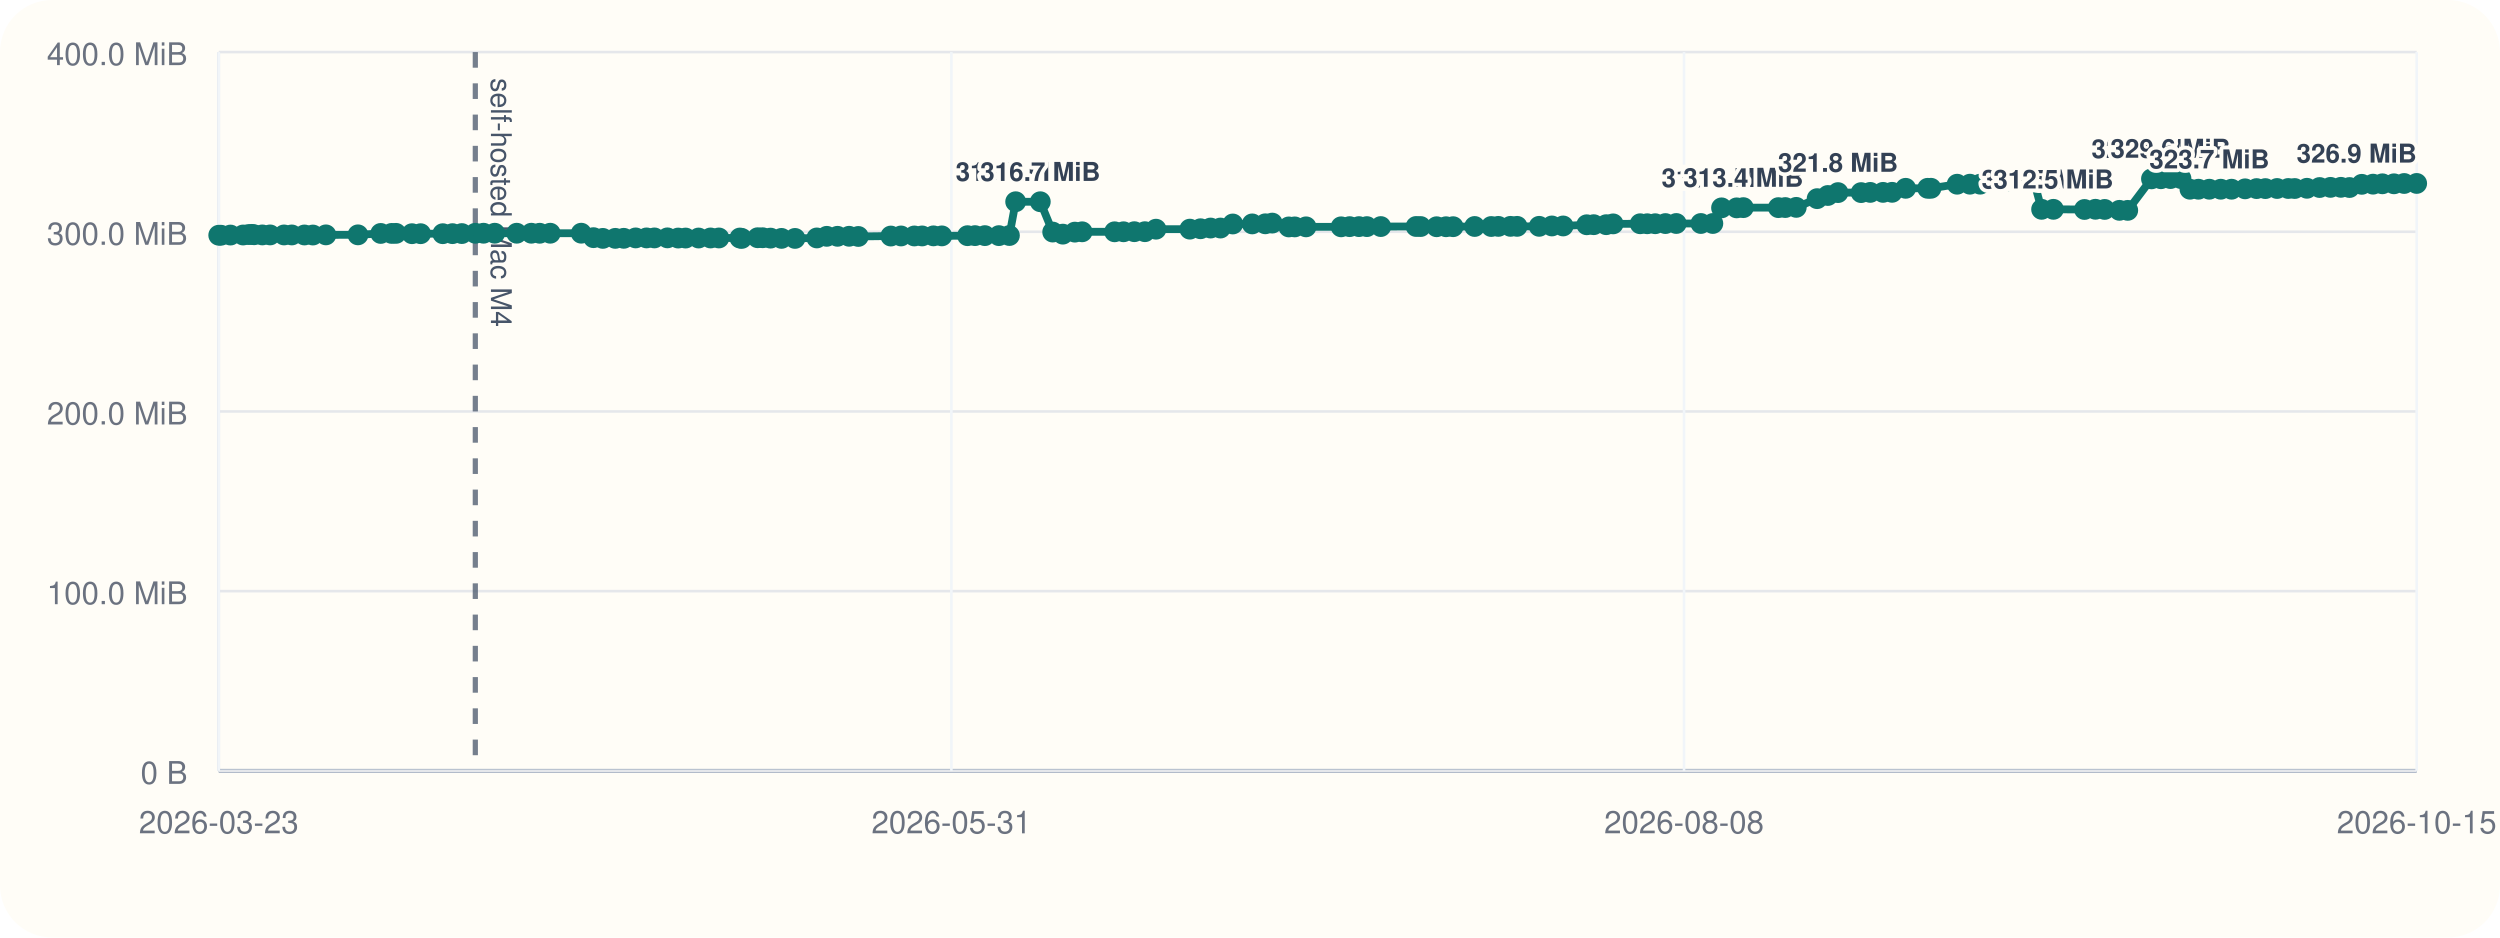
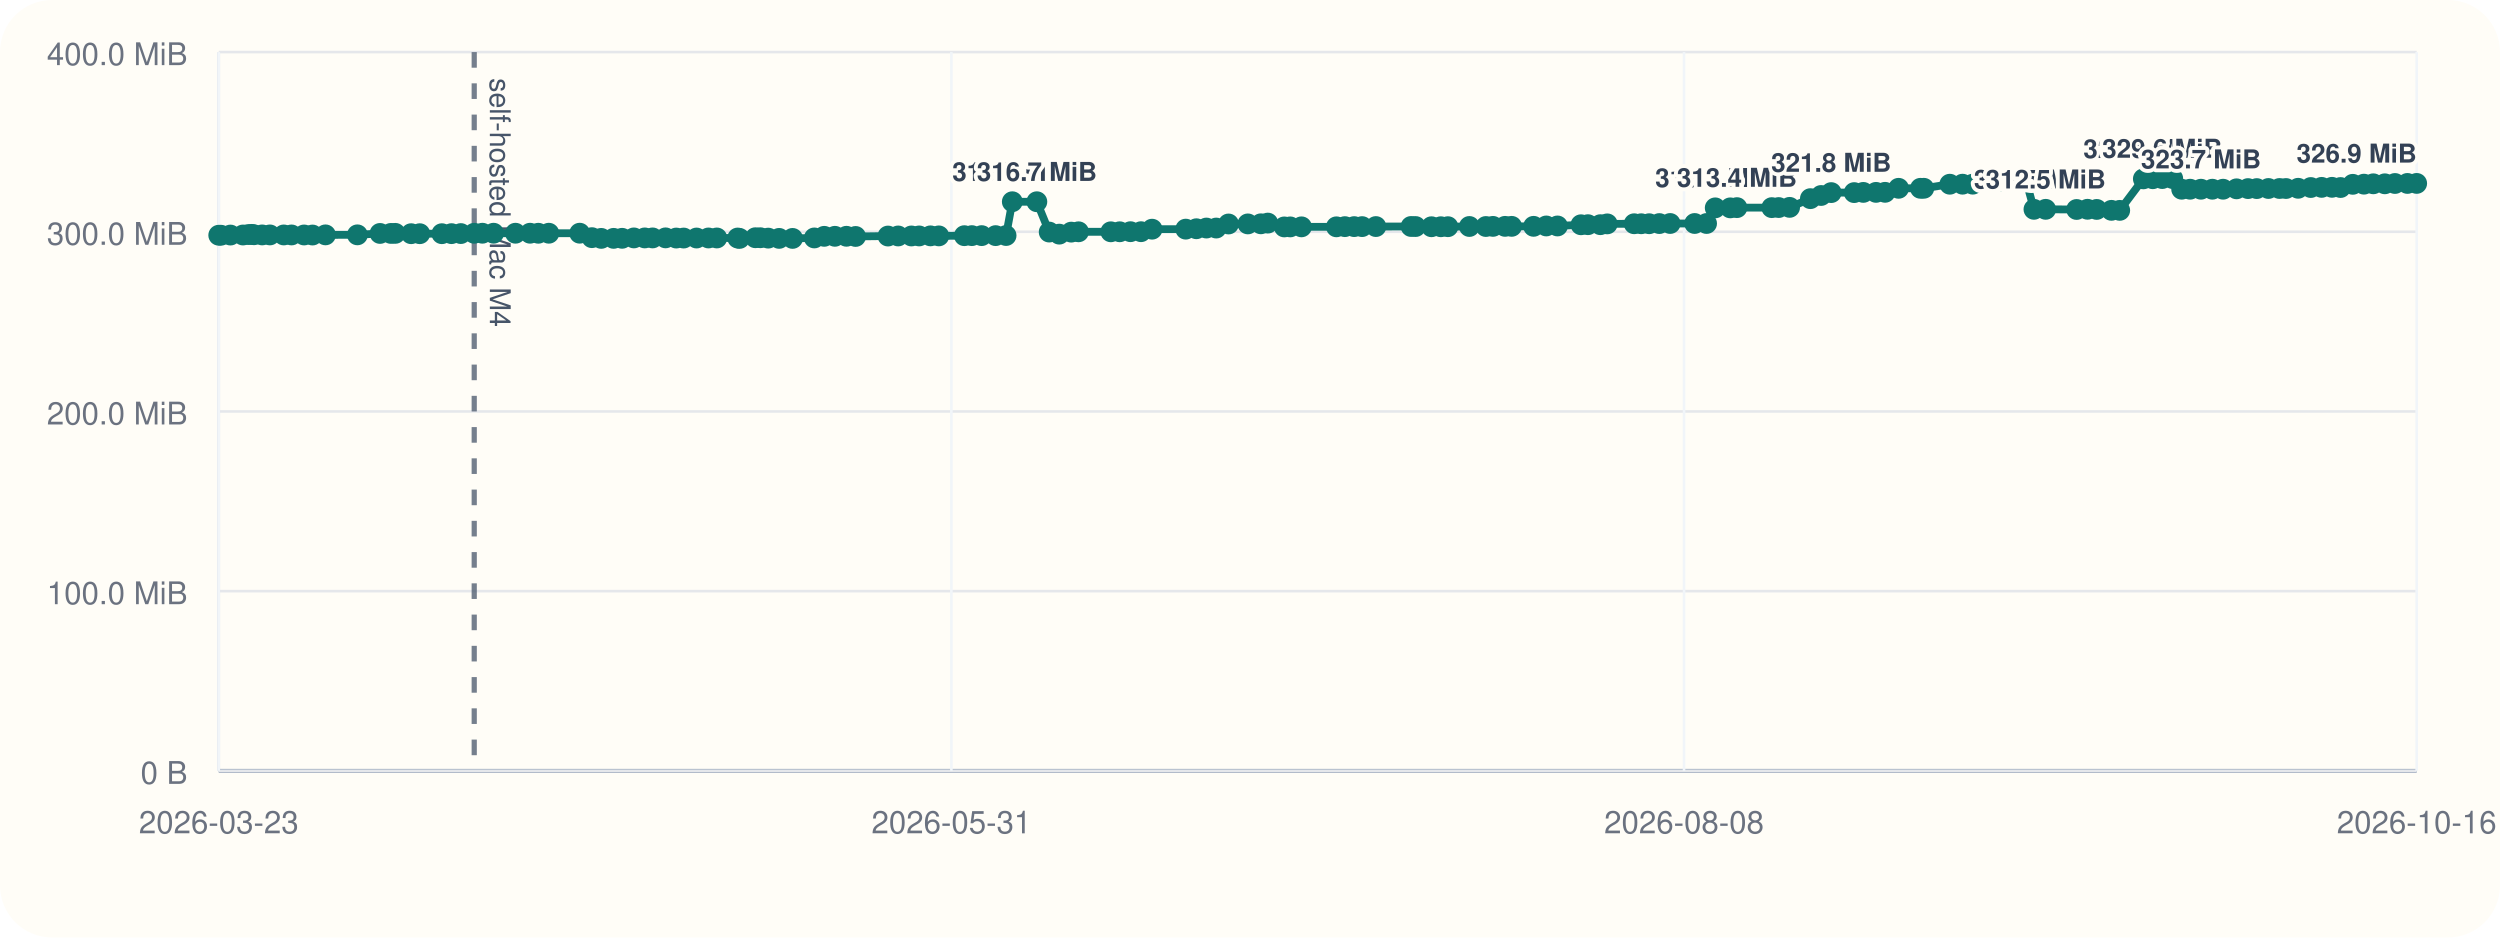
<svg xmlns="http://www.w3.org/2000/svg" viewBox="0 0 960 360">
  <rect width="960" height="360" rx="20" fill="#fffdf7" />
  <line x1="84" y1="296" x2="928" y2="296" stroke="#cbd5e1" stroke-width="1" />
  <line x1="84" y1="20" x2="84" y2="296" stroke="#cbd5e1" stroke-width="1" />
  <line x1="84" y1="296.00" x2="928" y2="296.00" stroke="#94a3b8" stroke-width="1.5" />
  <line x1="84" y1="296.00" x2="928" y2="296.00" stroke="#e5e7eb" stroke-width="1" />
  <text x="72" y="301.00" text-anchor="end" font-size="12" font-family="Helvetica, Arial, sans-serif" fill="#6b7280">0 B</text>
  <line x1="84" y1="227.00" x2="928" y2="227.00" stroke="#e5e7eb" stroke-width="1" />
  <text x="72" y="232.00" text-anchor="end" font-size="12" font-family="Helvetica, Arial, sans-serif" fill="#6b7280">100.0 MiB</text>
  <line x1="84" y1="158.00" x2="928" y2="158.00" stroke="#e5e7eb" stroke-width="1" />
  <text x="72" y="163.00" text-anchor="end" font-size="12" font-family="Helvetica, Arial, sans-serif" fill="#6b7280">200.0 MiB</text>
  <line x1="84" y1="89.00" x2="928" y2="89.00" stroke="#e5e7eb" stroke-width="1" />
  <text x="72" y="94.00" text-anchor="end" font-size="12" font-family="Helvetica, Arial, sans-serif" fill="#6b7280">300.0 MiB</text>
  <line x1="84" y1="20.00" x2="928" y2="20.00" stroke="#e5e7eb" stroke-width="1" />
  <text x="72" y="25.00" text-anchor="end" font-size="12" font-family="Helvetica, Arial, sans-serif" fill="#6b7280">400.0 MiB</text>
  <line x1="84.00" y1="20" x2="84.00" y2="296" stroke="#f1f5f9" stroke-width="1" />
  <text x="84.00" y="320" text-anchor="middle" font-size="12" font-family="Helvetica, Arial, sans-serif" fill="#6b7280">2026-03-23</text>
  <line x1="365.33" y1="20" x2="365.33" y2="296" stroke="#f1f5f9" stroke-width="1" />
  <text x="365.33" y="320" text-anchor="middle" font-size="12" font-family="Helvetica, Arial, sans-serif" fill="#6b7280">2026-05-31</text>
  <line x1="646.67" y1="20" x2="646.67" y2="296" stroke="#f1f5f9" stroke-width="1" />
  <text x="646.67" y="320" text-anchor="middle" font-size="12" font-family="Helvetica, Arial, sans-serif" fill="#6b7280">2026-08-08</text>
  <line x1="928.00" y1="20" x2="928.00" y2="296" stroke="#f1f5f9" stroke-width="1" />
-   <text x="928.00" y="320" text-anchor="middle" font-size="12" font-family="Helvetica, Arial, sans-serif" fill="#6b7280">2026-10-15</text>
-   <line x1="182.52" y1="20" x2="182.52" y2="296" stroke="#475569" stroke-width="2" stroke-dasharray="6 6" opacity="0.75" />
-   <text x="188.52" y="30" transform="rotate(90 188.52 30)" font-size="11" font-family="Helvetica, Arial, sans-serif" fill="#475569">self-hosted Mac M4</text>
-   <polyline fill="none" stroke="#0f766e" stroke-width="3" points="84.00,90.33 84.86,90.33 88.50,90.26 93.35,90.24 95.46,90.07 96.71,90.00 97.58,90.14 100.73,90.21 103.72,90.21 109.07,90.22 112.05,90.22 116.91,90.23 120.15,90.25 125.15,90.19 137.46,90.18 146.20,89.64 150.39,89.63 152.07,89.61 158.20,89.74 161.52,89.74 170.04,89.74 173.75,89.72 177.35,89.69 182.52,89.58 185.67,89.56 189.98,89.56 198.42,89.56 204.04,89.56 207.24,89.57 211.29,89.56 223.20,89.55 227.90,91.26 231.49,91.54 236.27,91.53 239.53,91.51 244.09,91.36 248.27,91.36 251.29,91.36 256.29,91.34 260.42,91.41 263.27,91.41 268.26,91.40 272.85,91.38 276.06,91.38 284.11,91.40 284.83,91.55 290.94,91.29 292.85,91.29 295.89,91.44 300.09,91.54 305.28,91.55 313.66,91.37 317.48,90.75 321.60,90.74 326.06,90.73 329.59,90.80 342.08,90.64 345.99,90.61 351.11,90.61 354.09,90.60 358.45,90.57 361.67,90.58 371.52,90.50 374.41,90.48 378.19,90.48 383.58,90.48 387.61,90.44 390.02,77.47 399.47,77.47 404.24,89.11 408.13,89.91 412.74,89.14 415.54,89.01 428.01,89.01 431.44,89.00 435.58,88.97 439.64,88.97 443.90,88.01 456.90,87.99 461.00,87.84 464.86,87.57 468.65,87.57 473.39,86.01 480.85,85.98 485.87,85.94 488.54,85.67 494.90,87.14 497.18,87.13 501.52,87.11 514.99,87.10 518.26,87.03 521.84,87.02 524.89,87.02 530.22,87.00 543.78,86.97 545.53,86.99 551.66,87.07 555.27,87.07 558.00,87.05 566.27,86.97 572.63,86.98 575.36,86.93 580.03,86.92 582.57,86.92 591.04,86.91 595.93,86.77 600.25,86.77 609.31,86.31 611.99,86.28 616.78,86.28 619.44,85.97 629.83,85.92 632.54,85.92 635.60,85.91 639.53,85.85 643.69,85.82 653.14,85.82 657.73,85.82 661.08,79.82 666.87,79.82 669.44,79.73 682.89,79.73 685.55,79.70 689.76,79.63 697.78,76.28 701.89,75.07 705.79,73.96 714.67,73.96 718.18,73.88 723.08,73.87 726.56,73.85 731.78,72.31 740.21,72.31 741.50,72.30 751.54,70.74 756.45,70.73 760.38,70.72 764.05,69.56 768.20,69.55 771.58,69.48 776.98,69.09 780.88,69.06 783.98,80.38 788.51,80.38 800.44,80.44 804.64,80.36 808.19,80.42 813.86,80.77 817.05,80.78 826.17,68.68 829.80,68.63 833.46,68.57 837.50,68.57 840.94,72.66 844.20,72.66 848.38,72.66 852.78,72.66 856.92,72.66 862.11,72.51 866.53,72.42 869.90,72.42 874.40,72.38 878.68,72.38 881.17,72.39 885.87,72.30 890.73,72.01 894.91,71.95 898.90,71.93 902.21,72.01 906.93,70.78 911.24,70.72 914.84,70.58 919.29,70.58 923.20,70.46 928.00,70.44" />
+   <text x="928.00" y="320" text-anchor="middle" font-size="12" font-family="Helvetica, Arial, sans-serif" fill="#6b7280">2026-10-16</text>
+   <line x1="182.10" y1="20" x2="182.10" y2="296" stroke="#475569" stroke-width="2" stroke-dasharray="6 6" opacity="0.75" />
+   <text x="188.10" y="30" transform="rotate(90 188.10 30)" font-size="11" font-family="Helvetica, Arial, sans-serif" fill="#475569">self-hosted Mac M4</text>
+   <polyline fill="none" stroke="#0f766e" stroke-width="3" points="84.00,90.33 84.85,90.33 88.49,90.26 93.31,90.24 95.41,90.07 96.66,90.00 97.53,90.14 100.66,90.21 103.64,90.21 108.97,90.22 111.94,90.22 116.77,90.23 120.00,90.25 124.98,90.19 137.24,90.18 145.93,89.64 150.11,89.63 151.79,89.61 157.88,89.74 161.19,89.74 169.68,89.74 173.37,89.72 176.96,89.69 182.10,89.58 185.24,89.56 189.54,89.56 197.94,89.56 203.54,89.56 206.72,89.57 210.75,89.56 222.61,89.55 227.29,91.26 230.87,91.54 235.63,91.53 238.88,91.51 243.41,91.36 247.58,91.36 250.59,91.36 255.57,91.34 259.68,91.41 262.52,91.41 267.48,91.40 272.05,91.38 275.26,91.38 283.27,91.40 283.98,91.55 290.07,91.29 291.97,91.29 295.00,91.44 299.18,91.54 304.34,91.55 312.70,91.37 316.50,90.75 320.60,90.74 325.04,90.73 328.55,90.80 340.99,90.64 344.88,90.61 349.99,90.61 352.95,90.60 357.30,90.57 360.50,90.58 370.31,90.50 373.19,90.48 376.95,90.48 382.32,90.48 386.33,90.44 388.73,77.47 398.15,77.47 402.89,89.11 406.76,89.91 411.36,89.14 414.15,89.01 426.56,89.01 429.97,89.00 434.10,88.97 438.14,88.97 442.39,88.01 455.33,87.99 459.41,87.84 463.26,87.57 467.03,87.57 471.76,86.01 479.18,85.98 484.18,85.94 486.84,85.67 493.17,87.14 495.44,87.13 499.77,87.11 513.18,87.10 516.43,87.03 520.00,87.02 523.04,87.02 528.34,87.00 541.85,86.97 543.59,86.99 549.69,87.07 553.29,87.07 556.00,87.05 564.24,86.97 570.58,86.98 573.29,86.93 577.94,86.92 580.47,86.92 588.90,86.91 593.77,86.77 598.07,86.77 607.10,86.31 609.77,86.28 614.54,86.28 617.18,85.97 627.53,85.92 630.23,85.92 633.28,85.91 637.19,85.85 641.34,85.82 650.75,85.82 655.32,85.82 658.65,79.82 664.42,79.82 666.98,79.73 680.37,79.73 683.02,79.70 687.21,79.63 695.19,76.28 699.29,75.07 703.18,73.96 712.01,73.96 715.51,73.88 720.39,73.87 723.86,73.85 729.06,72.31 737.45,72.31 738.74,72.30 748.73,70.74 753.62,70.73 757.54,70.72 761.19,69.56 765.32,69.55 768.68,69.48 774.06,69.09 777.94,69.06 781.04,80.38 785.54,80.38 797.43,80.44 801.60,80.36 805.14,80.42 810.79,80.77 813.97,80.78 823.05,68.68 826.66,68.63 830.30,68.57 834.33,68.57 837.76,72.66 841.00,72.66 845.17,72.66 849.54,72.66 853.66,72.66 858.83,72.51 863.24,72.42 866.60,72.42 871.08,72.38 875.33,72.38 877.82,72.39 882.49,72.30 887.34,72.01 891.50,71.95 895.48,71.93 898.77,72.01 903.47,70.78 907.76,70.72 911.35,70.58 915.77,70.58 919.67,70.46 924.45,70.44 928.00,70.43" />
  <circle cx="84.00" cy="90.33" r="4" fill="#0f766e" />
-   <circle cx="84.86" cy="90.33" r="4" fill="#0f766e" />
-   <circle cx="88.50" cy="90.26" r="4" fill="#0f766e" />
-   <circle cx="93.35" cy="90.24" r="4" fill="#0f766e" />
-   <circle cx="95.46" cy="90.07" r="4" fill="#0f766e" />
-   <circle cx="96.71" cy="90.00" r="4" fill="#0f766e" />
-   <circle cx="97.58" cy="90.14" r="4" fill="#0f766e" />
-   <circle cx="100.73" cy="90.21" r="4" fill="#0f766e" />
-   <circle cx="103.72" cy="90.21" r="4" fill="#0f766e" />
-   <circle cx="109.07" cy="90.22" r="4" fill="#0f766e" />
-   <circle cx="112.05" cy="90.22" r="4" fill="#0f766e" />
-   <circle cx="116.91" cy="90.23" r="4" fill="#0f766e" />
-   <circle cx="120.15" cy="90.25" r="4" fill="#0f766e" />
-   <circle cx="125.15" cy="90.19" r="4" fill="#0f766e" />
-   <circle cx="137.46" cy="90.18" r="4" fill="#0f766e" />
-   <circle cx="146.20" cy="89.64" r="4" fill="#0f766e" />
-   <circle cx="150.39" cy="89.63" r="4" fill="#0f766e" />
-   <circle cx="152.07" cy="89.61" r="4" fill="#0f766e" />
-   <circle cx="158.20" cy="89.74" r="4" fill="#0f766e" />
-   <circle cx="161.52" cy="89.74" r="4" fill="#0f766e" />
-   <circle cx="170.04" cy="89.74" r="4" fill="#0f766e" />
-   <circle cx="173.75" cy="89.72" r="4" fill="#0f766e" />
-   <circle cx="177.35" cy="89.69" r="4" fill="#0f766e" />
-   <circle cx="182.52" cy="89.58" r="4" fill="#0f766e" />
-   <circle cx="185.67" cy="89.56" r="4" fill="#0f766e" />
-   <circle cx="189.98" cy="89.56" r="4" fill="#0f766e" />
-   <circle cx="198.42" cy="89.56" r="4" fill="#0f766e" />
-   <circle cx="204.04" cy="89.56" r="4" fill="#0f766e" />
-   <circle cx="207.24" cy="89.57" r="4" fill="#0f766e" />
-   <circle cx="211.29" cy="89.56" r="4" fill="#0f766e" />
-   <circle cx="223.20" cy="89.55" r="4" fill="#0f766e" />
-   <circle cx="227.90" cy="91.26" r="4" fill="#0f766e" />
-   <circle cx="231.49" cy="91.54" r="4" fill="#0f766e" />
-   <circle cx="236.27" cy="91.53" r="4" fill="#0f766e" />
-   <circle cx="239.53" cy="91.51" r="4" fill="#0f766e" />
-   <circle cx="244.09" cy="91.36" r="4" fill="#0f766e" />
-   <circle cx="248.27" cy="91.36" r="4" fill="#0f766e" />
-   <circle cx="251.29" cy="91.36" r="4" fill="#0f766e" />
-   <circle cx="256.29" cy="91.34" r="4" fill="#0f766e" />
-   <circle cx="260.42" cy="91.41" r="4" fill="#0f766e" />
-   <circle cx="263.27" cy="91.41" r="4" fill="#0f766e" />
-   <circle cx="268.26" cy="91.40" r="4" fill="#0f766e" />
-   <circle cx="272.85" cy="91.38" r="4" fill="#0f766e" />
-   <circle cx="276.06" cy="91.38" r="4" fill="#0f766e" />
-   <circle cx="284.11" cy="91.40" r="4" fill="#0f766e" />
-   <circle cx="284.83" cy="91.55" r="4" fill="#0f766e" />
-   <circle cx="290.94" cy="91.29" r="4" fill="#0f766e" />
-   <circle cx="292.85" cy="91.29" r="4" fill="#0f766e" />
-   <circle cx="295.89" cy="91.44" r="4" fill="#0f766e" />
-   <circle cx="300.09" cy="91.54" r="4" fill="#0f766e" />
-   <circle cx="305.28" cy="91.55" r="4" fill="#0f766e" />
-   <circle cx="313.66" cy="91.37" r="4" fill="#0f766e" />
-   <circle cx="317.48" cy="90.75" r="4" fill="#0f766e" />
-   <circle cx="321.60" cy="90.74" r="4" fill="#0f766e" />
-   <circle cx="326.06" cy="90.73" r="4" fill="#0f766e" />
-   <circle cx="329.59" cy="90.80" r="4" fill="#0f766e" />
-   <circle cx="342.08" cy="90.64" r="4" fill="#0f766e" />
-   <circle cx="345.99" cy="90.61" r="4" fill="#0f766e" />
-   <circle cx="351.11" cy="90.61" r="4" fill="#0f766e" />
-   <circle cx="354.09" cy="90.60" r="4" fill="#0f766e" />
-   <circle cx="358.45" cy="90.57" r="4" fill="#0f766e" />
-   <circle cx="361.67" cy="90.58" r="4" fill="#0f766e" />
-   <circle cx="371.52" cy="90.50" r="4" fill="#0f766e" />
-   <circle cx="374.41" cy="90.48" r="4" fill="#0f766e" />
-   <circle cx="378.19" cy="90.48" r="4" fill="#0f766e" />
-   <circle cx="383.58" cy="90.48" r="4" fill="#0f766e" />
-   <circle cx="387.61" cy="90.44" r="4" fill="#0f766e" />
-   <circle cx="390.02" cy="77.47" r="4" fill="#0f766e" />
-   <text x="390.02" y="69.47" text-anchor="middle" font-size="10" font-family="Helvetica, Arial, sans-serif" font-weight="600" paint-order="stroke" stroke="#fffdf7" stroke-width="3" stroke-linejoin="round" fill="#334155">316.7 MiB</text>
-   <circle cx="399.47" cy="77.47" r="4" fill="#0f766e" />
-   <text x="399.47" y="69.47" text-anchor="middle" font-size="10" font-family="Helvetica, Arial, sans-serif" font-weight="600" paint-order="stroke" stroke="#fffdf7" stroke-width="3" stroke-linejoin="round" fill="#334155">316.7 MiB</text>
-   <circle cx="404.24" cy="89.11" r="4" fill="#0f766e" />
-   <circle cx="408.13" cy="89.91" r="4" fill="#0f766e" />
-   <circle cx="412.74" cy="89.14" r="4" fill="#0f766e" />
-   <circle cx="415.54" cy="89.01" r="4" fill="#0f766e" />
-   <circle cx="428.01" cy="89.01" r="4" fill="#0f766e" />
-   <circle cx="431.44" cy="89.00" r="4" fill="#0f766e" />
-   <circle cx="435.58" cy="88.97" r="4" fill="#0f766e" />
-   <circle cx="439.64" cy="88.97" r="4" fill="#0f766e" />
-   <circle cx="443.90" cy="88.01" r="4" fill="#0f766e" />
-   <circle cx="456.90" cy="87.99" r="4" fill="#0f766e" />
-   <circle cx="461.00" cy="87.84" r="4" fill="#0f766e" />
-   <circle cx="464.86" cy="87.57" r="4" fill="#0f766e" />
-   <circle cx="468.65" cy="87.57" r="4" fill="#0f766e" />
-   <circle cx="473.39" cy="86.01" r="4" fill="#0f766e" />
-   <circle cx="480.85" cy="85.98" r="4" fill="#0f766e" />
-   <circle cx="485.87" cy="85.94" r="4" fill="#0f766e" />
-   <circle cx="488.54" cy="85.67" r="4" fill="#0f766e" />
-   <circle cx="494.90" cy="87.14" r="4" fill="#0f766e" />
-   <circle cx="497.18" cy="87.13" r="4" fill="#0f766e" />
-   <circle cx="501.52" cy="87.11" r="4" fill="#0f766e" />
-   <circle cx="514.99" cy="87.10" r="4" fill="#0f766e" />
-   <circle cx="518.26" cy="87.03" r="4" fill="#0f766e" />
-   <circle cx="521.84" cy="87.02" r="4" fill="#0f766e" />
-   <circle cx="524.89" cy="87.02" r="4" fill="#0f766e" />
-   <circle cx="530.22" cy="87.00" r="4" fill="#0f766e" />
-   <circle cx="543.78" cy="86.97" r="4" fill="#0f766e" />
-   <circle cx="545.53" cy="86.99" r="4" fill="#0f766e" />
-   <circle cx="551.66" cy="87.07" r="4" fill="#0f766e" />
-   <circle cx="555.27" cy="87.07" r="4" fill="#0f766e" />
-   <circle cx="558.00" cy="87.05" r="4" fill="#0f766e" />
-   <circle cx="566.27" cy="86.97" r="4" fill="#0f766e" />
-   <circle cx="572.63" cy="86.98" r="4" fill="#0f766e" />
-   <circle cx="575.36" cy="86.93" r="4" fill="#0f766e" />
-   <circle cx="580.03" cy="86.92" r="4" fill="#0f766e" />
-   <circle cx="582.57" cy="86.92" r="4" fill="#0f766e" />
-   <circle cx="591.04" cy="86.91" r="4" fill="#0f766e" />
-   <circle cx="595.93" cy="86.77" r="4" fill="#0f766e" />
-   <circle cx="600.25" cy="86.77" r="4" fill="#0f766e" />
-   <circle cx="609.31" cy="86.31" r="4" fill="#0f766e" />
-   <circle cx="611.99" cy="86.28" r="4" fill="#0f766e" />
-   <circle cx="616.78" cy="86.28" r="4" fill="#0f766e" />
-   <circle cx="619.44" cy="85.97" r="4" fill="#0f766e" />
-   <circle cx="629.83" cy="85.92" r="4" fill="#0f766e" />
-   <circle cx="632.54" cy="85.92" r="4" fill="#0f766e" />
-   <circle cx="635.60" cy="85.91" r="4" fill="#0f766e" />
-   <circle cx="639.53" cy="85.85" r="4" fill="#0f766e" />
-   <circle cx="643.69" cy="85.82" r="4" fill="#0f766e" />
-   <circle cx="653.14" cy="85.82" r="4" fill="#0f766e" />
-   <circle cx="657.73" cy="85.82" r="4" fill="#0f766e" />
-   <circle cx="661.08" cy="79.82" r="4" fill="#0f766e" />
-   <text x="661.08" y="71.82" text-anchor="middle" font-size="10" font-family="Helvetica, Arial, sans-serif" font-weight="600" paint-order="stroke" stroke="#fffdf7" stroke-width="3" stroke-linejoin="round" fill="#334155">313.3 MiB</text>
-   <circle cx="666.87" cy="79.82" r="4" fill="#0f766e" />
-   <circle cx="669.44" cy="79.73" r="4" fill="#0f766e" />
-   <text x="669.44" y="71.73" text-anchor="middle" font-size="10" font-family="Helvetica, Arial, sans-serif" font-weight="600" paint-order="stroke" stroke="#fffdf7" stroke-width="3" stroke-linejoin="round" fill="#334155">313.4 MiB</text>
-   <circle cx="682.89" cy="79.73" r="4" fill="#0f766e" />
-   <circle cx="685.55" cy="79.70" r="4" fill="#0f766e" />
-   <circle cx="689.76" cy="79.63" r="4" fill="#0f766e" />
-   <circle cx="697.78" cy="76.28" r="4" fill="#0f766e" />
-   <circle cx="701.89" cy="75.07" r="4" fill="#0f766e" />
-   <circle cx="705.79" cy="73.96" r="4" fill="#0f766e" />
-   <text x="705.79" y="65.96" text-anchor="middle" font-size="10" font-family="Helvetica, Arial, sans-serif" font-weight="600" paint-order="stroke" stroke="#fffdf7" stroke-width="3" stroke-linejoin="round" fill="#334155">321.8 MiB</text>
-   <circle cx="714.67" cy="73.96" r="4" fill="#0f766e" />
-   <circle cx="718.18" cy="73.88" r="4" fill="#0f766e" />
-   <circle cx="723.08" cy="73.87" r="4" fill="#0f766e" />
-   <circle cx="726.56" cy="73.85" r="4" fill="#0f766e" />
-   <circle cx="731.78" cy="72.31" r="4" fill="#0f766e" />
-   <circle cx="740.21" cy="72.31" r="4" fill="#0f766e" />
-   <circle cx="741.50" cy="72.30" r="4" fill="#0f766e" />
-   <circle cx="751.54" cy="70.74" r="4" fill="#0f766e" />
-   <circle cx="756.45" cy="70.73" r="4" fill="#0f766e" />
-   <circle cx="760.38" cy="70.72" r="4" fill="#0f766e" />
-   <circle cx="764.05" cy="69.56" r="4" fill="#0f766e" />
-   <circle cx="768.20" cy="69.55" r="4" fill="#0f766e" />
-   <circle cx="771.58" cy="69.48" r="4" fill="#0f766e" />
-   <circle cx="776.98" cy="69.09" r="4" fill="#0f766e" />
-   <circle cx="780.88" cy="69.06" r="4" fill="#0f766e" />
-   <circle cx="783.98" cy="80.38" r="4" fill="#0f766e" />
-   <text x="783.98" y="72.38" text-anchor="middle" font-size="10" font-family="Helvetica, Arial, sans-serif" font-weight="600" paint-order="stroke" stroke="#fffdf7" stroke-width="3" stroke-linejoin="round" fill="#334155">312.5 MiB</text>
-   <circle cx="788.51" cy="80.38" r="4" fill="#0f766e" />
-   <text x="788.51" y="72.38" text-anchor="middle" font-size="10" font-family="Helvetica, Arial, sans-serif" font-weight="600" paint-order="stroke" stroke="#fffdf7" stroke-width="3" stroke-linejoin="round" fill="#334155">312.5 MiB</text>
-   <circle cx="800.44" cy="80.44" r="4" fill="#0f766e" />
-   <circle cx="804.64" cy="80.36" r="4" fill="#0f766e" />
-   <circle cx="808.19" cy="80.42" r="4" fill="#0f766e" />
-   <circle cx="813.86" cy="80.77" r="4" fill="#0f766e" />
-   <circle cx="817.05" cy="80.78" r="4" fill="#0f766e" />
-   <circle cx="826.17" cy="68.68" r="4" fill="#0f766e" />
-   <text x="826.17" y="60.68" text-anchor="middle" font-size="10" font-family="Helvetica, Arial, sans-serif" font-weight="600" paint-order="stroke" stroke="#fffdf7" stroke-width="3" stroke-linejoin="round" fill="#334155">329.4 MiB</text>
-   <circle cx="829.80" cy="68.63" r="4" fill="#0f766e" />
-   <circle cx="833.46" cy="68.57" r="4" fill="#0f766e" />
-   <text x="833.46" y="60.57" text-anchor="middle" font-size="10" font-family="Helvetica, Arial, sans-serif" font-weight="600" paint-order="stroke" stroke="#fffdf7" stroke-width="3" stroke-linejoin="round" fill="#334155">329.6 MiB</text>
-   <circle cx="837.50" cy="68.57" r="4" fill="#0f766e" />
-   <circle cx="840.94" cy="72.66" r="4" fill="#0f766e" />
-   <circle cx="844.20" cy="72.66" r="4" fill="#0f766e" />
-   <circle cx="848.38" cy="72.66" r="4" fill="#0f766e" />
-   <text x="848.38" y="64.66" text-anchor="middle" font-size="10" font-family="Helvetica, Arial, sans-serif" font-weight="600" paint-order="stroke" stroke="#fffdf7" stroke-width="3" stroke-linejoin="round" fill="#334155">323.7 MiB</text>
-   <circle cx="852.78" cy="72.66" r="4" fill="#0f766e" />
-   <circle cx="856.92" cy="72.66" r="4" fill="#0f766e" />
-   <circle cx="862.11" cy="72.51" r="4" fill="#0f766e" />
-   <circle cx="866.53" cy="72.42" r="4" fill="#0f766e" />
-   <circle cx="869.90" cy="72.42" r="4" fill="#0f766e" />
-   <circle cx="874.40" cy="72.38" r="4" fill="#0f766e" />
-   <circle cx="878.68" cy="72.38" r="4" fill="#0f766e" />
-   <circle cx="881.17" cy="72.39" r="4" fill="#0f766e" />
-   <circle cx="885.87" cy="72.30" r="4" fill="#0f766e" />
-   <circle cx="890.73" cy="72.01" r="4" fill="#0f766e" />
-   <circle cx="894.91" cy="71.95" r="4" fill="#0f766e" />
-   <circle cx="898.90" cy="71.93" r="4" fill="#0f766e" />
-   <circle cx="902.21" cy="72.01" r="4" fill="#0f766e" />
-   <circle cx="906.93" cy="70.78" r="4" fill="#0f766e" />
-   <circle cx="911.24" cy="70.72" r="4" fill="#0f766e" />
-   <circle cx="914.84" cy="70.58" r="4" fill="#0f766e" />
-   <circle cx="919.29" cy="70.58" r="4" fill="#0f766e" />
-   <circle cx="923.20" cy="70.46" r="4" fill="#0f766e" />
-   <circle cx="928.00" cy="70.44" r="4" fill="#0f766e" />
-   <text x="928.00" y="62.44" text-anchor="end" font-size="10" font-family="Helvetica, Arial, sans-serif" font-weight="600" paint-order="stroke" stroke="#fffdf7" stroke-width="3" stroke-linejoin="round" fill="#334155">326.9 MiB</text>
+   <circle cx="84.85" cy="90.33" r="4" fill="#0f766e" />
+   <circle cx="88.49" cy="90.26" r="4" fill="#0f766e" />
+   <circle cx="93.31" cy="90.24" r="4" fill="#0f766e" />
+   <circle cx="95.41" cy="90.07" r="4" fill="#0f766e" />
+   <circle cx="96.66" cy="90.00" r="4" fill="#0f766e" />
+   <circle cx="97.53" cy="90.14" r="4" fill="#0f766e" />
+   <circle cx="100.66" cy="90.21" r="4" fill="#0f766e" />
+   <circle cx="103.64" cy="90.21" r="4" fill="#0f766e" />
+   <circle cx="108.97" cy="90.22" r="4" fill="#0f766e" />
+   <circle cx="111.94" cy="90.22" r="4" fill="#0f766e" />
+   <circle cx="116.77" cy="90.23" r="4" fill="#0f766e" />
+   <circle cx="120.00" cy="90.25" r="4" fill="#0f766e" />
+   <circle cx="124.98" cy="90.19" r="4" fill="#0f766e" />
+   <circle cx="137.24" cy="90.18" r="4" fill="#0f766e" />
+   <circle cx="145.93" cy="89.64" r="4" fill="#0f766e" />
+   <circle cx="150.11" cy="89.63" r="4" fill="#0f766e" />
+   <circle cx="151.79" cy="89.61" r="4" fill="#0f766e" />
+   <circle cx="157.88" cy="89.74" r="4" fill="#0f766e" />
+   <circle cx="161.19" cy="89.74" r="4" fill="#0f766e" />
+   <circle cx="169.68" cy="89.74" r="4" fill="#0f766e" />
+   <circle cx="173.37" cy="89.72" r="4" fill="#0f766e" />
+   <circle cx="176.96" cy="89.69" r="4" fill="#0f766e" />
+   <circle cx="182.10" cy="89.58" r="4" fill="#0f766e" />
+   <circle cx="185.24" cy="89.56" r="4" fill="#0f766e" />
+   <circle cx="189.54" cy="89.56" r="4" fill="#0f766e" />
+   <circle cx="197.94" cy="89.56" r="4" fill="#0f766e" />
+   <circle cx="203.54" cy="89.56" r="4" fill="#0f766e" />
+   <circle cx="206.72" cy="89.57" r="4" fill="#0f766e" />
+   <circle cx="210.75" cy="89.56" r="4" fill="#0f766e" />
+   <circle cx="222.61" cy="89.55" r="4" fill="#0f766e" />
+   <circle cx="227.29" cy="91.26" r="4" fill="#0f766e" />
+   <circle cx="230.87" cy="91.54" r="4" fill="#0f766e" />
+   <circle cx="235.63" cy="91.53" r="4" fill="#0f766e" />
+   <circle cx="238.88" cy="91.51" r="4" fill="#0f766e" />
+   <circle cx="243.41" cy="91.36" r="4" fill="#0f766e" />
+   <circle cx="247.58" cy="91.36" r="4" fill="#0f766e" />
+   <circle cx="250.59" cy="91.36" r="4" fill="#0f766e" />
+   <circle cx="255.57" cy="91.34" r="4" fill="#0f766e" />
+   <circle cx="259.68" cy="91.41" r="4" fill="#0f766e" />
+   <circle cx="262.52" cy="91.41" r="4" fill="#0f766e" />
+   <circle cx="267.48" cy="91.40" r="4" fill="#0f766e" />
+   <circle cx="272.05" cy="91.38" r="4" fill="#0f766e" />
+   <circle cx="275.26" cy="91.38" r="4" fill="#0f766e" />
+   <circle cx="283.27" cy="91.40" r="4" fill="#0f766e" />
+   <circle cx="283.98" cy="91.55" r="4" fill="#0f766e" />
+   <circle cx="290.07" cy="91.29" r="4" fill="#0f766e" />
+   <circle cx="291.97" cy="91.29" r="4" fill="#0f766e" />
+   <circle cx="295.00" cy="91.44" r="4" fill="#0f766e" />
+   <circle cx="299.18" cy="91.54" r="4" fill="#0f766e" />
+   <circle cx="304.34" cy="91.55" r="4" fill="#0f766e" />
+   <circle cx="312.70" cy="91.37" r="4" fill="#0f766e" />
+   <circle cx="316.50" cy="90.75" r="4" fill="#0f766e" />
+   <circle cx="320.60" cy="90.74" r="4" fill="#0f766e" />
+   <circle cx="325.04" cy="90.73" r="4" fill="#0f766e" />
+   <circle cx="328.55" cy="90.80" r="4" fill="#0f766e" />
+   <circle cx="340.99" cy="90.64" r="4" fill="#0f766e" />
+   <circle cx="344.88" cy="90.61" r="4" fill="#0f766e" />
+   <circle cx="349.99" cy="90.61" r="4" fill="#0f766e" />
+   <circle cx="352.95" cy="90.60" r="4" fill="#0f766e" />
+   <circle cx="357.30" cy="90.57" r="4" fill="#0f766e" />
+   <circle cx="360.50" cy="90.58" r="4" fill="#0f766e" />
+   <circle cx="370.31" cy="90.50" r="4" fill="#0f766e" />
+   <circle cx="373.19" cy="90.48" r="4" fill="#0f766e" />
+   <circle cx="376.95" cy="90.48" r="4" fill="#0f766e" />
+   <circle cx="382.32" cy="90.48" r="4" fill="#0f766e" />
+   <circle cx="386.33" cy="90.44" r="4" fill="#0f766e" />
+   <circle cx="388.73" cy="77.47" r="4" fill="#0f766e" />
+   <text x="388.73" y="69.47" text-anchor="middle" font-size="10" font-family="Helvetica, Arial, sans-serif" font-weight="600" paint-order="stroke" stroke="#fffdf7" stroke-width="3" stroke-linejoin="round" fill="#334155">316.7 MiB</text>
+   <circle cx="398.15" cy="77.47" r="4" fill="#0f766e" />
+   <text x="398.15" y="69.47" text-anchor="middle" font-size="10" font-family="Helvetica, Arial, sans-serif" font-weight="600" paint-order="stroke" stroke="#fffdf7" stroke-width="3" stroke-linejoin="round" fill="#334155">316.7 MiB</text>
+   <circle cx="402.89" cy="89.11" r="4" fill="#0f766e" />
+   <circle cx="406.76" cy="89.91" r="4" fill="#0f766e" />
+   <circle cx="411.36" cy="89.14" r="4" fill="#0f766e" />
+   <circle cx="414.15" cy="89.01" r="4" fill="#0f766e" />
+   <circle cx="426.56" cy="89.01" r="4" fill="#0f766e" />
+   <circle cx="429.97" cy="89.00" r="4" fill="#0f766e" />
+   <circle cx="434.10" cy="88.97" r="4" fill="#0f766e" />
+   <circle cx="438.14" cy="88.97" r="4" fill="#0f766e" />
+   <circle cx="442.39" cy="88.01" r="4" fill="#0f766e" />
+   <circle cx="455.33" cy="87.99" r="4" fill="#0f766e" />
+   <circle cx="459.41" cy="87.84" r="4" fill="#0f766e" />
+   <circle cx="463.26" cy="87.57" r="4" fill="#0f766e" />
+   <circle cx="467.03" cy="87.57" r="4" fill="#0f766e" />
+   <circle cx="471.76" cy="86.01" r="4" fill="#0f766e" />
+   <circle cx="479.18" cy="85.98" r="4" fill="#0f766e" />
+   <circle cx="484.18" cy="85.94" r="4" fill="#0f766e" />
+   <circle cx="486.84" cy="85.67" r="4" fill="#0f766e" />
+   <circle cx="493.17" cy="87.14" r="4" fill="#0f766e" />
+   <circle cx="495.44" cy="87.13" r="4" fill="#0f766e" />
+   <circle cx="499.77" cy="87.11" r="4" fill="#0f766e" />
+   <circle cx="513.18" cy="87.10" r="4" fill="#0f766e" />
+   <circle cx="516.43" cy="87.03" r="4" fill="#0f766e" />
+   <circle cx="520.00" cy="87.02" r="4" fill="#0f766e" />
+   <circle cx="523.04" cy="87.02" r="4" fill="#0f766e" />
+   <circle cx="528.34" cy="87.00" r="4" fill="#0f766e" />
+   <circle cx="541.85" cy="86.97" r="4" fill="#0f766e" />
+   <circle cx="543.59" cy="86.99" r="4" fill="#0f766e" />
+   <circle cx="549.69" cy="87.07" r="4" fill="#0f766e" />
+   <circle cx="553.29" cy="87.07" r="4" fill="#0f766e" />
+   <circle cx="556.00" cy="87.05" r="4" fill="#0f766e" />
+   <circle cx="564.24" cy="86.97" r="4" fill="#0f766e" />
+   <circle cx="570.58" cy="86.98" r="4" fill="#0f766e" />
+   <circle cx="573.29" cy="86.93" r="4" fill="#0f766e" />
+   <circle cx="577.94" cy="86.92" r="4" fill="#0f766e" />
+   <circle cx="580.47" cy="86.92" r="4" fill="#0f766e" />
+   <circle cx="588.90" cy="86.91" r="4" fill="#0f766e" />
+   <circle cx="593.77" cy="86.77" r="4" fill="#0f766e" />
+   <circle cx="598.07" cy="86.77" r="4" fill="#0f766e" />
+   <circle cx="607.10" cy="86.31" r="4" fill="#0f766e" />
+   <circle cx="609.77" cy="86.28" r="4" fill="#0f766e" />
+   <circle cx="614.54" cy="86.28" r="4" fill="#0f766e" />
+   <circle cx="617.18" cy="85.97" r="4" fill="#0f766e" />
+   <circle cx="627.53" cy="85.92" r="4" fill="#0f766e" />
+   <circle cx="630.23" cy="85.92" r="4" fill="#0f766e" />
+   <circle cx="633.28" cy="85.91" r="4" fill="#0f766e" />
+   <circle cx="637.19" cy="85.85" r="4" fill="#0f766e" />
+   <circle cx="641.34" cy="85.82" r="4" fill="#0f766e" />
+   <circle cx="650.75" cy="85.82" r="4" fill="#0f766e" />
+   <circle cx="655.32" cy="85.82" r="4" fill="#0f766e" />
+   <circle cx="658.65" cy="79.82" r="4" fill="#0f766e" />
+   <text x="658.65" y="71.82" text-anchor="middle" font-size="10" font-family="Helvetica, Arial, sans-serif" font-weight="600" paint-order="stroke" stroke="#fffdf7" stroke-width="3" stroke-linejoin="round" fill="#334155">313.3 MiB</text>
+   <circle cx="664.42" cy="79.82" r="4" fill="#0f766e" />
+   <circle cx="666.98" cy="79.73" r="4" fill="#0f766e" />
+   <text x="666.98" y="71.73" text-anchor="middle" font-size="10" font-family="Helvetica, Arial, sans-serif" font-weight="600" paint-order="stroke" stroke="#fffdf7" stroke-width="3" stroke-linejoin="round" fill="#334155">313.4 MiB</text>
+   <circle cx="680.37" cy="79.73" r="4" fill="#0f766e" />
+   <circle cx="683.02" cy="79.70" r="4" fill="#0f766e" />
+   <circle cx="687.21" cy="79.63" r="4" fill="#0f766e" />
+   <circle cx="695.19" cy="76.28" r="4" fill="#0f766e" />
+   <circle cx="699.29" cy="75.07" r="4" fill="#0f766e" />
+   <circle cx="703.18" cy="73.96" r="4" fill="#0f766e" />
+   <text x="703.18" y="65.96" text-anchor="middle" font-size="10" font-family="Helvetica, Arial, sans-serif" font-weight="600" paint-order="stroke" stroke="#fffdf7" stroke-width="3" stroke-linejoin="round" fill="#334155">321.8 MiB</text>
+   <circle cx="712.01" cy="73.96" r="4" fill="#0f766e" />
+   <circle cx="715.51" cy="73.88" r="4" fill="#0f766e" />
+   <circle cx="720.39" cy="73.87" r="4" fill="#0f766e" />
+   <circle cx="723.86" cy="73.85" r="4" fill="#0f766e" />
+   <circle cx="729.06" cy="72.31" r="4" fill="#0f766e" />
+   <circle cx="737.45" cy="72.31" r="4" fill="#0f766e" />
+   <circle cx="738.74" cy="72.30" r="4" fill="#0f766e" />
+   <circle cx="748.73" cy="70.74" r="4" fill="#0f766e" />
+   <circle cx="753.62" cy="70.73" r="4" fill="#0f766e" />
+   <circle cx="757.54" cy="70.72" r="4" fill="#0f766e" />
+   <circle cx="761.19" cy="69.56" r="4" fill="#0f766e" />
+   <circle cx="765.32" cy="69.55" r="4" fill="#0f766e" />
+   <circle cx="768.68" cy="69.48" r="4" fill="#0f766e" />
+   <circle cx="774.06" cy="69.09" r="4" fill="#0f766e" />
+   <circle cx="777.94" cy="69.06" r="4" fill="#0f766e" />
+   <circle cx="781.04" cy="80.38" r="4" fill="#0f766e" />
+   <text x="781.04" y="72.38" text-anchor="middle" font-size="10" font-family="Helvetica, Arial, sans-serif" font-weight="600" paint-order="stroke" stroke="#fffdf7" stroke-width="3" stroke-linejoin="round" fill="#334155">312.5 MiB</text>
+   <circle cx="785.54" cy="80.38" r="4" fill="#0f766e" />
+   <text x="785.54" y="72.38" text-anchor="middle" font-size="10" font-family="Helvetica, Arial, sans-serif" font-weight="600" paint-order="stroke" stroke="#fffdf7" stroke-width="3" stroke-linejoin="round" fill="#334155">312.5 MiB</text>
+   <circle cx="797.43" cy="80.44" r="4" fill="#0f766e" />
+   <circle cx="801.60" cy="80.36" r="4" fill="#0f766e" />
+   <circle cx="805.14" cy="80.42" r="4" fill="#0f766e" />
+   <circle cx="810.79" cy="80.77" r="4" fill="#0f766e" />
+   <circle cx="813.97" cy="80.78" r="4" fill="#0f766e" />
+   <circle cx="823.05" cy="68.68" r="4" fill="#0f766e" />
+   <text x="823.05" y="60.68" text-anchor="middle" font-size="10" font-family="Helvetica, Arial, sans-serif" font-weight="600" paint-order="stroke" stroke="#fffdf7" stroke-width="3" stroke-linejoin="round" fill="#334155">329.4 MiB</text>
+   <circle cx="826.66" cy="68.63" r="4" fill="#0f766e" />
+   <circle cx="830.30" cy="68.57" r="4" fill="#0f766e" />
+   <text x="830.30" y="60.57" text-anchor="middle" font-size="10" font-family="Helvetica, Arial, sans-serif" font-weight="600" paint-order="stroke" stroke="#fffdf7" stroke-width="3" stroke-linejoin="round" fill="#334155">329.6 MiB</text>
+   <circle cx="834.33" cy="68.57" r="4" fill="#0f766e" />
+   <circle cx="837.76" cy="72.66" r="4" fill="#0f766e" />
+   <circle cx="841.00" cy="72.66" r="4" fill="#0f766e" />
+   <circle cx="845.17" cy="72.66" r="4" fill="#0f766e" />
+   <text x="845.17" y="64.66" text-anchor="middle" font-size="10" font-family="Helvetica, Arial, sans-serif" font-weight="600" paint-order="stroke" stroke="#fffdf7" stroke-width="3" stroke-linejoin="round" fill="#334155">323.7 MiB</text>
+   <circle cx="849.54" cy="72.66" r="4" fill="#0f766e" />
+   <circle cx="853.66" cy="72.66" r="4" fill="#0f766e" />
+   <circle cx="858.83" cy="72.51" r="4" fill="#0f766e" />
+   <circle cx="863.24" cy="72.42" r="4" fill="#0f766e" />
+   <circle cx="866.60" cy="72.42" r="4" fill="#0f766e" />
+   <circle cx="871.08" cy="72.38" r="4" fill="#0f766e" />
+   <circle cx="875.33" cy="72.38" r="4" fill="#0f766e" />
+   <circle cx="877.82" cy="72.39" r="4" fill="#0f766e" />
+   <circle cx="882.49" cy="72.30" r="4" fill="#0f766e" />
+   <circle cx="887.34" cy="72.01" r="4" fill="#0f766e" />
+   <circle cx="891.50" cy="71.95" r="4" fill="#0f766e" />
+   <circle cx="895.48" cy="71.93" r="4" fill="#0f766e" />
+   <circle cx="898.77" cy="72.01" r="4" fill="#0f766e" />
+   <circle cx="903.47" cy="70.78" r="4" fill="#0f766e" />
+   <circle cx="907.76" cy="70.72" r="4" fill="#0f766e" />
+   <circle cx="911.35" cy="70.58" r="4" fill="#0f766e" />
+   <circle cx="915.77" cy="70.58" r="4" fill="#0f766e" />
+   <circle cx="919.67" cy="70.46" r="4" fill="#0f766e" />
+   <circle cx="924.45" cy="70.44" r="4" fill="#0f766e" />
+   <circle cx="928.00" cy="70.43" r="4" fill="#0f766e" />
+   <text x="928.00" y="62.43" text-anchor="end" font-size="10" font-family="Helvetica, Arial, sans-serif" font-weight="600" paint-order="stroke" stroke="#fffdf7" stroke-width="3" stroke-linejoin="round" fill="#334155">326.9 MiB</text>
</svg>
